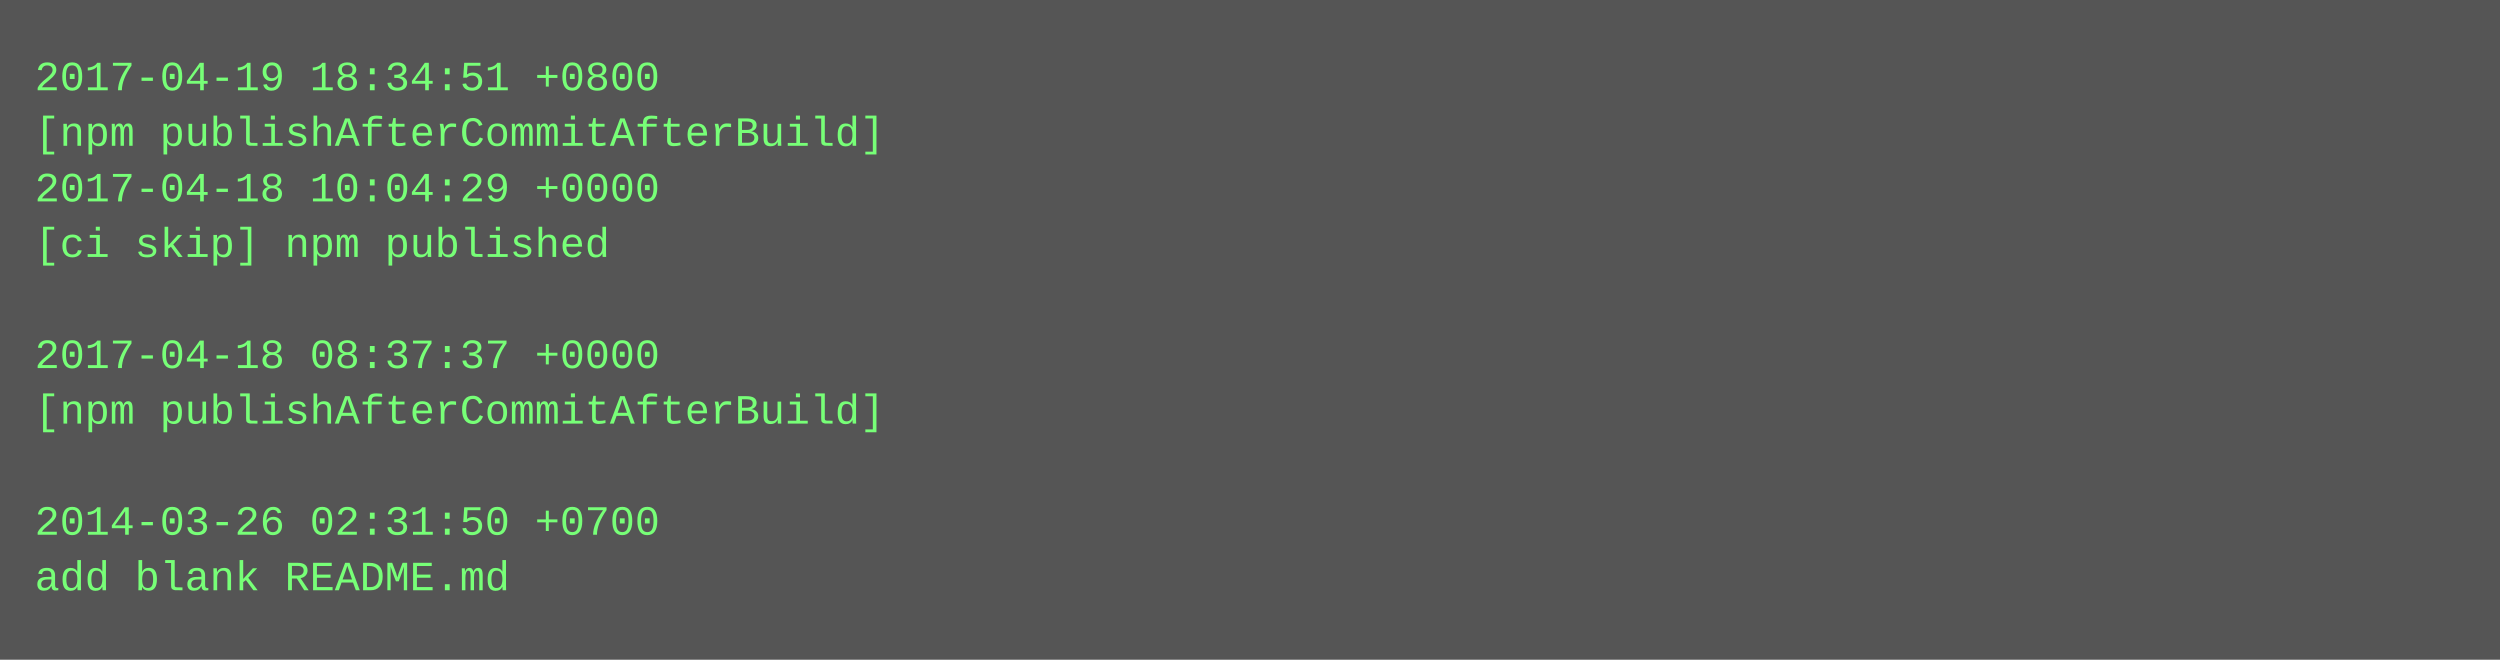
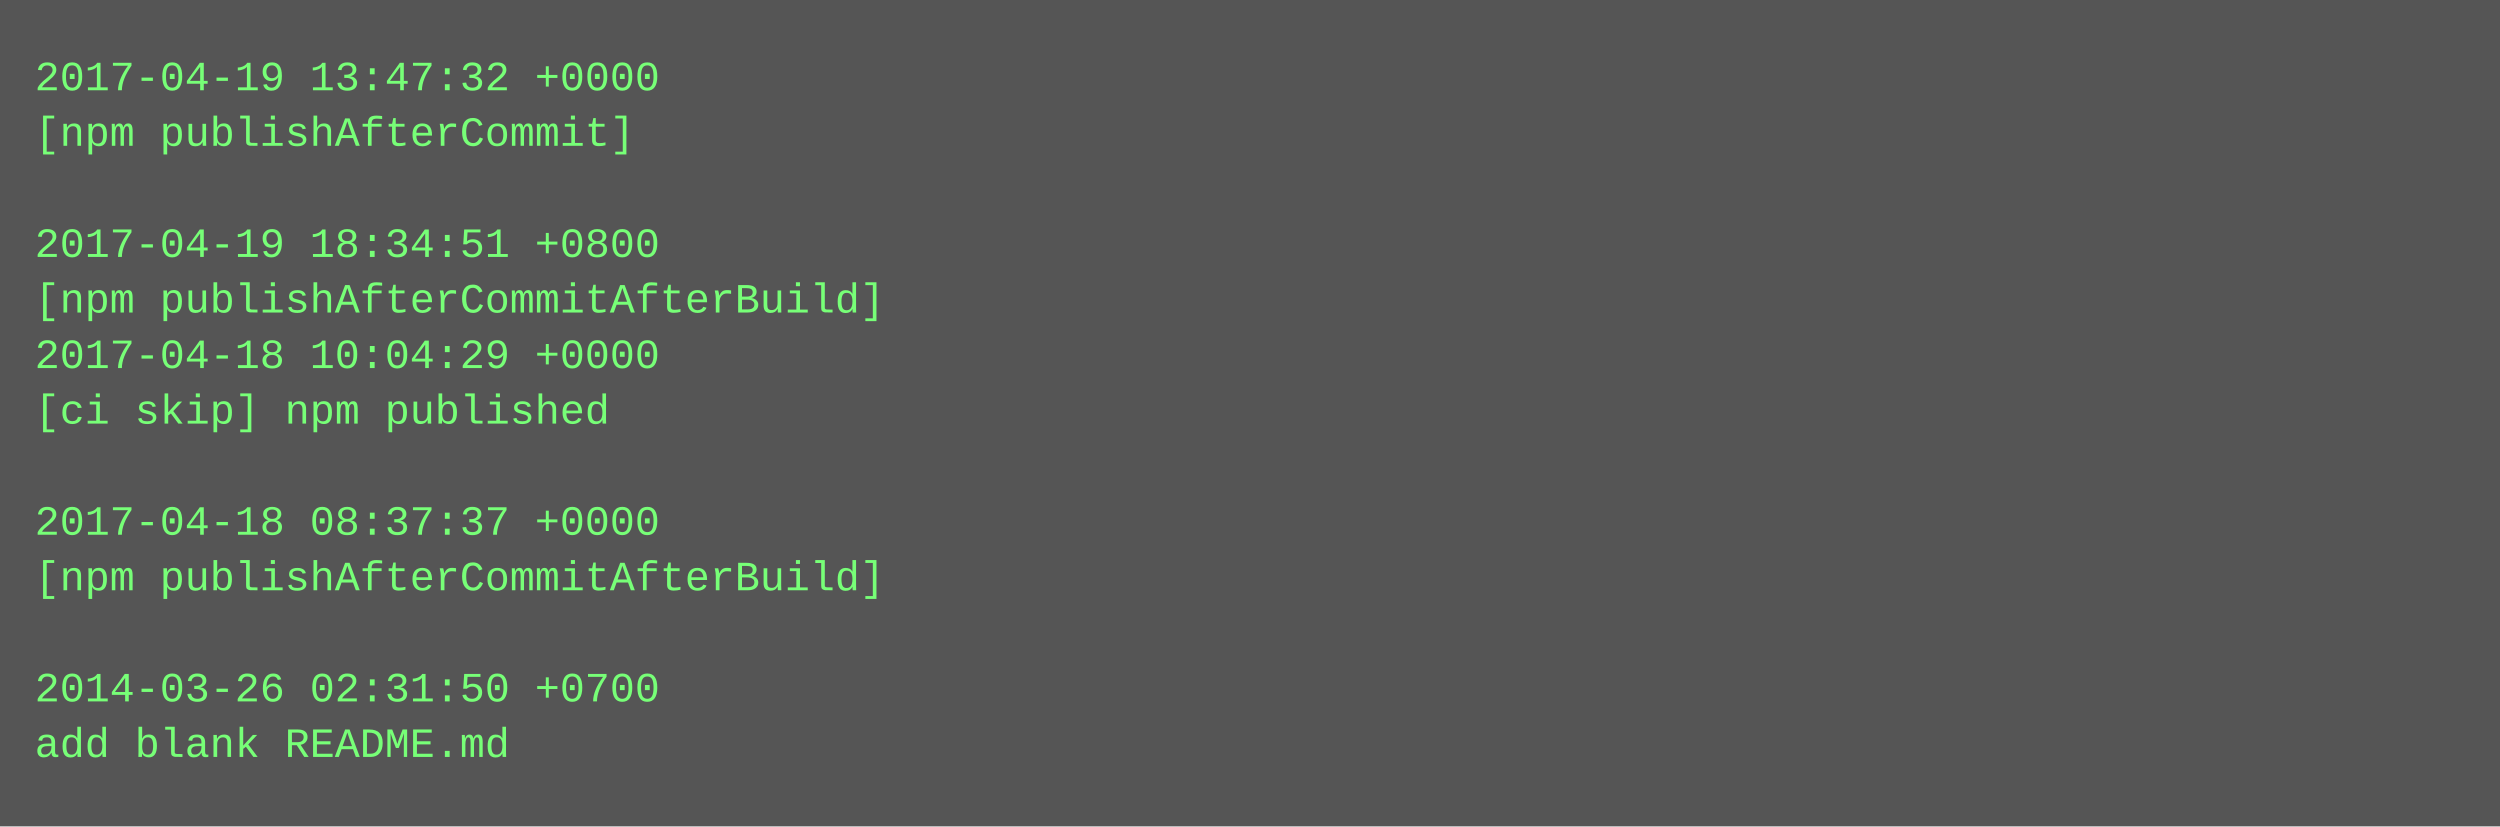
- <svg xmlns="http://www.w3.org/2000/svg" height="190" width="720">
-   <rect height="190" fill="#555" width="720" />
+ <svg xmlns="http://www.w3.org/2000/svg" height="238" width="720">
+   <rect height="238" fill="#555" width="720" />
  <text fill="#7f7" font-family="Courier New" font-size="12" xml:space="preserve">
-     <tspan x="10" y="26">2017-04-19 18:34:51 +0800</tspan>
-     <tspan x="10" y="42">[npm publishAfterCommitAfterBuild]</tspan>
-     <tspan x="10" y="58">2017-04-18 10:04:29 +0000</tspan>
-     <tspan x="10" y="74">[ci skip] npm published</tspan>
-     <tspan x="10" y="90" />
-     <tspan x="10" y="106">2017-04-18 08:37:37 +0000</tspan>
-     <tspan x="10" y="122">[npm publishAfterCommitAfterBuild]</tspan>
+     <tspan x="10" y="26">2017-04-19 13:47:32 +0000</tspan>
+     <tspan x="10" y="42">[npm publishAfterCommit]</tspan>
+     <tspan x="10" y="58" />
+     <tspan x="10" y="74">2017-04-19 18:34:51 +0800</tspan>
+     <tspan x="10" y="90">[npm publishAfterCommitAfterBuild]</tspan>
+     <tspan x="10" y="106">2017-04-18 10:04:29 +0000</tspan>
+     <tspan x="10" y="122">[ci skip] npm published</tspan>
    <tspan x="10" y="138" />
-     <tspan x="10" y="154">2014-03-26 02:31:50 +0700</tspan>
-     <tspan x="10" y="170">add blank README.md</tspan>
+     <tspan x="10" y="154">2017-04-18 08:37:37 +0000</tspan>
+     <tspan x="10" y="170">[npm publishAfterCommitAfterBuild]</tspan>
+     <tspan x="10" y="186" />
+     <tspan x="10" y="202">2014-03-26 02:31:50 +0700</tspan>
+     <tspan x="10" y="218">add blank README.md</tspan>
  </text>
</svg>
